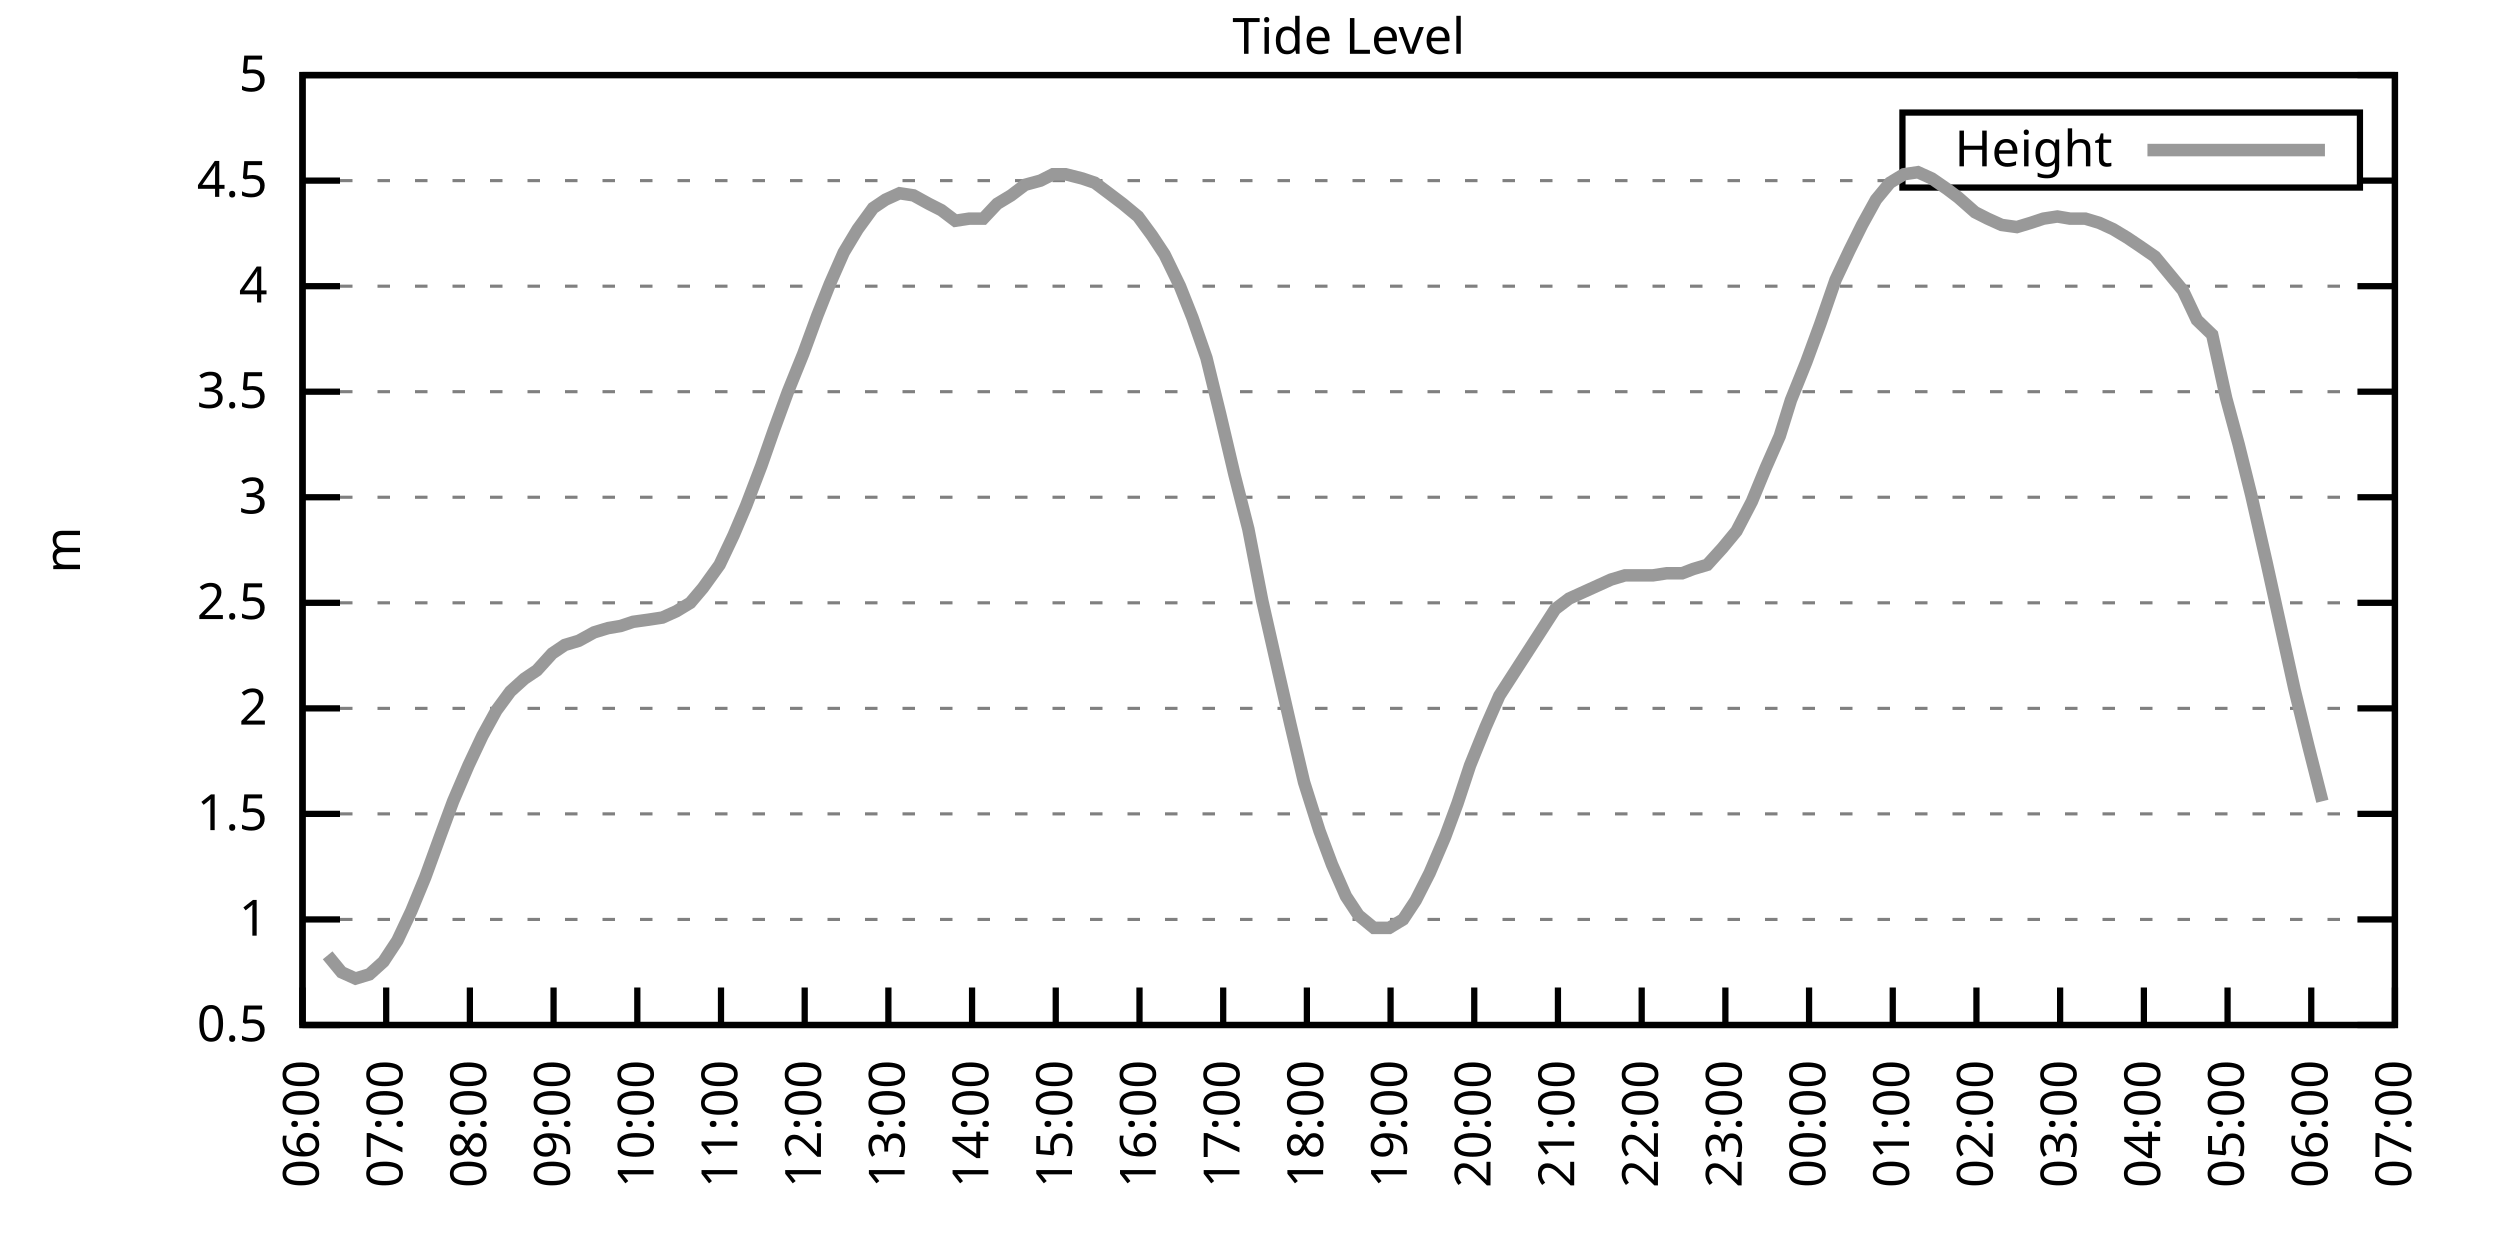
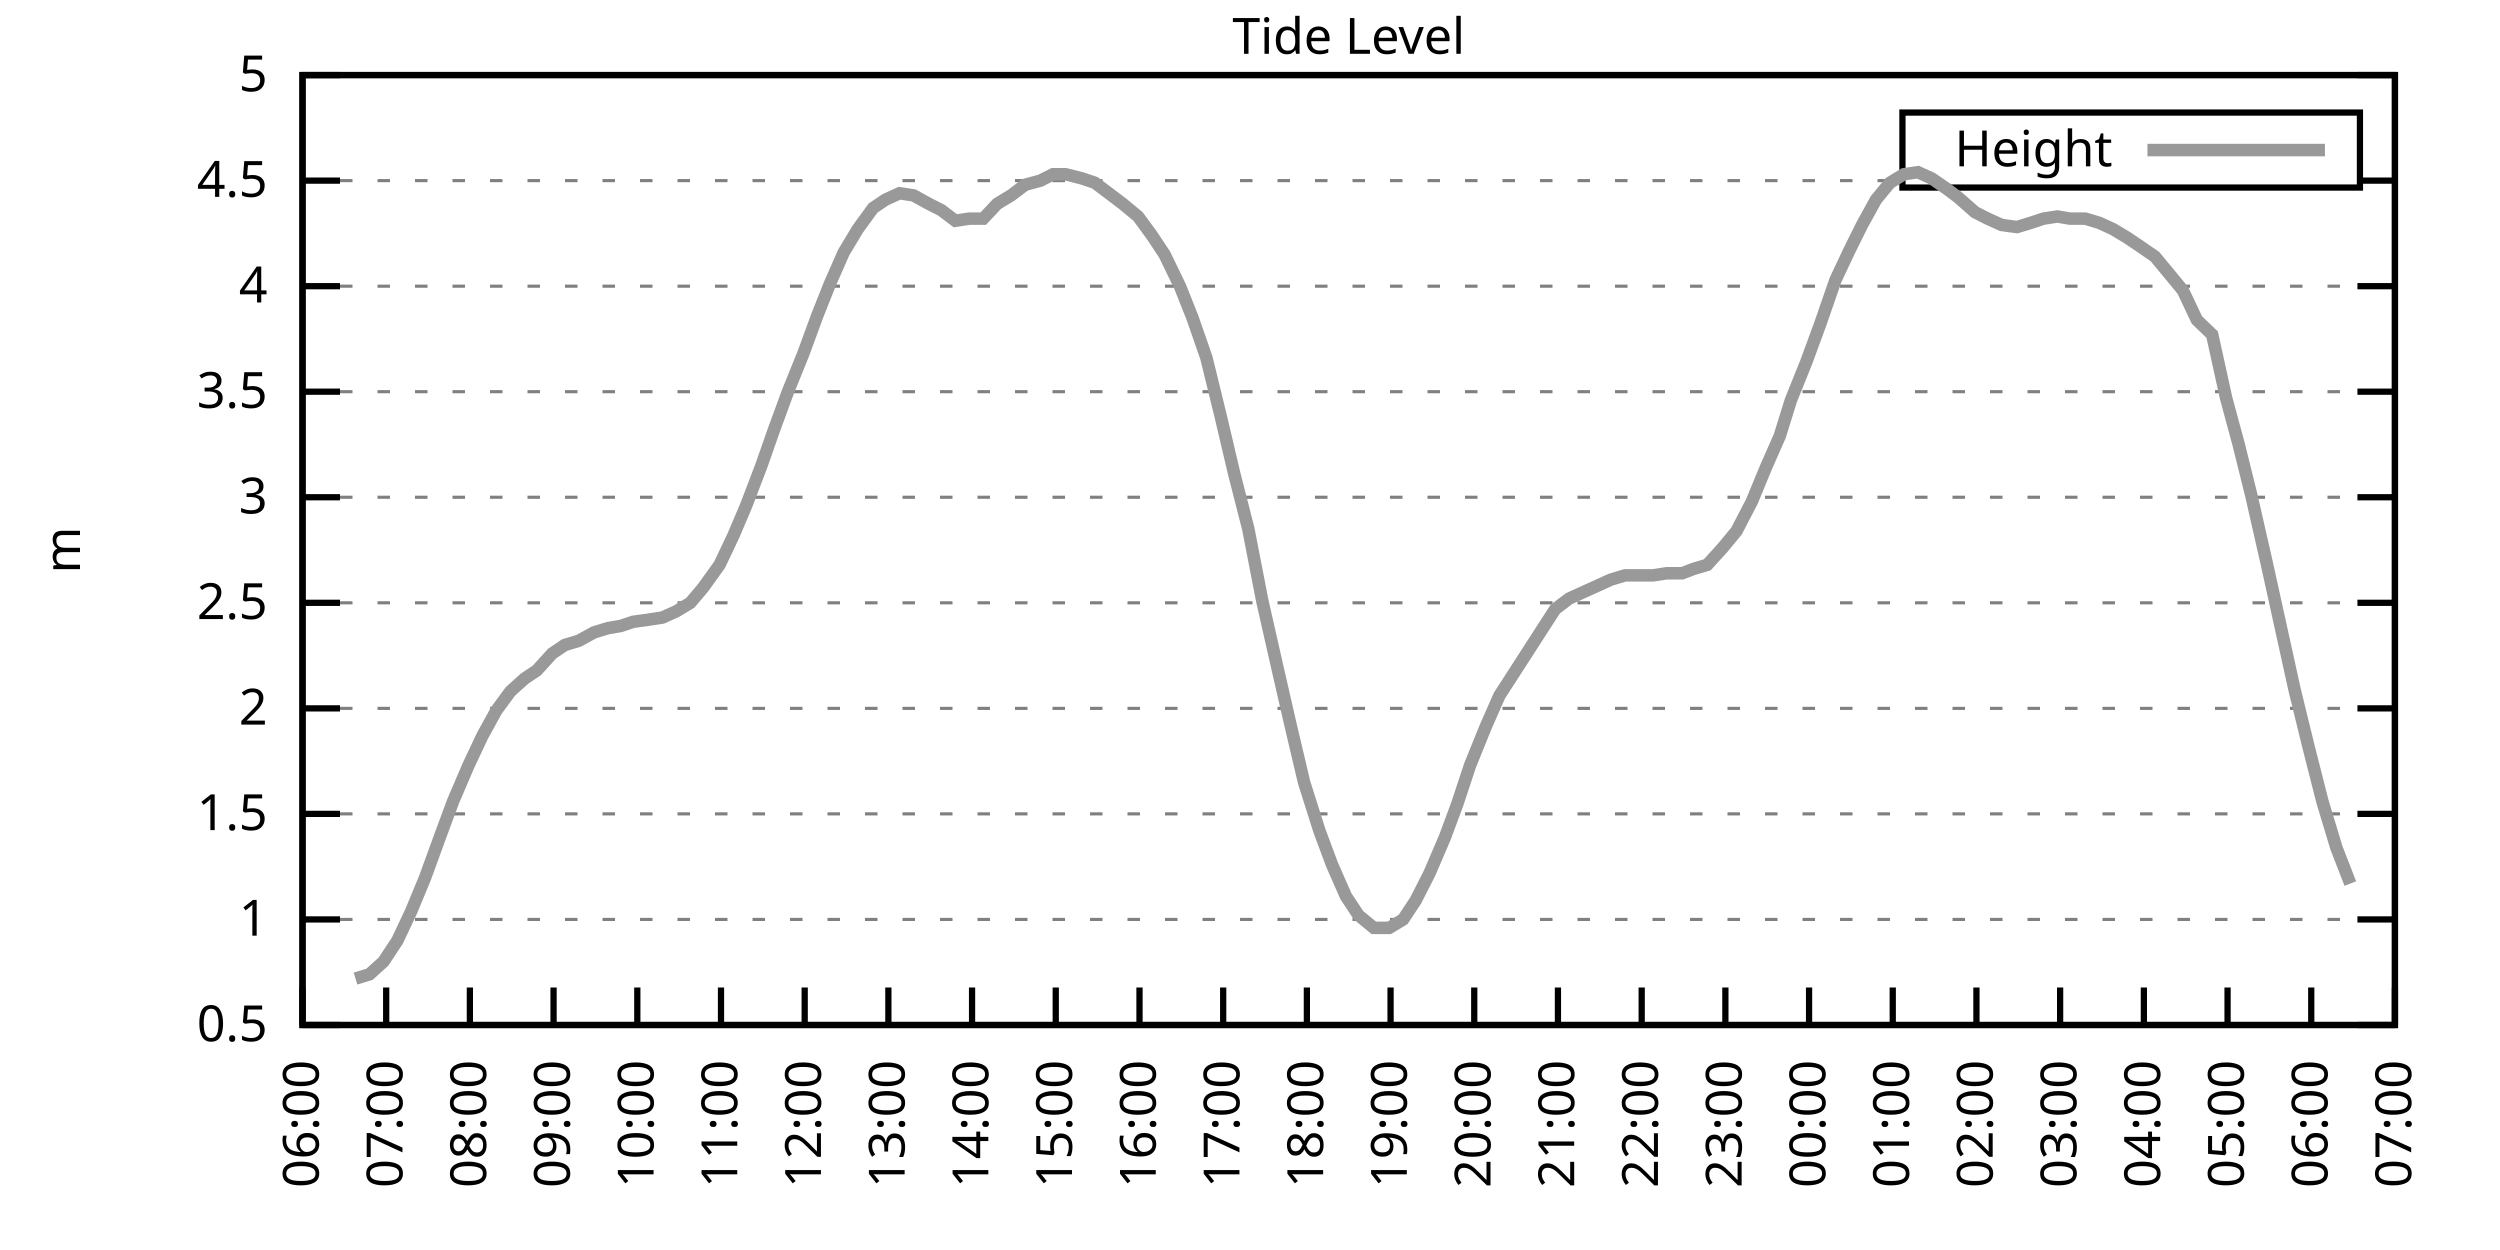
<svg xmlns="http://www.w3.org/2000/svg" xmlns:xlink="http://www.w3.org/1999/xlink" width="400" height="200" viewBox="0 0 400 200">
  <g id="gnuplot_canvas">
    <rect x="0" y="0" width="400" height="200" fill="none" />
    <defs>
      <circle id="gpDot" r="0.5" stroke-width="0.5" stroke="currentColor" />
      <path id="gpPt0" stroke-width="0.333" stroke="currentColor" d="M-1,0 h2 M0,-1 v2" />
      <path id="gpPt1" stroke-width="0.333" stroke="currentColor" d="M-1,-1 L1,1 M1,-1 L-1,1" />
      <path id="gpPt2" stroke-width="0.333" stroke="currentColor" d="M-1,0 L1,0 M0,-1 L0,1 M-1,-1 L1,1 M-1,1 L1,-1" />
      <rect id="gpPt3" stroke-width="0.333" stroke="currentColor" x="-1" y="-1" width="2" height="2" />
      <rect id="gpPt4" stroke-width="0.333" stroke="currentColor" fill="currentColor" x="-1" y="-1" width="2" height="2" />
      <circle id="gpPt5" stroke-width="0.333" stroke="currentColor" cx="0" cy="0" r="1" />
      <use xlink:href="#gpPt5" id="gpPt6" fill="currentColor" stroke="none" />
      <path id="gpPt7" stroke-width="0.333" stroke="currentColor" d="M0,-1.33 L-1.33,0.67 L1.33,0.67 z" />
      <use xlink:href="#gpPt7" id="gpPt8" fill="currentColor" stroke="none" />
      <use xlink:href="#gpPt7" id="gpPt9" stroke="currentColor" transform="rotate(180)" />
      <use xlink:href="#gpPt9" id="gpPt10" fill="currentColor" stroke="none" />
      <use xlink:href="#gpPt3" id="gpPt11" stroke="currentColor" transform="rotate(45)" />
      <use xlink:href="#gpPt11" id="gpPt12" fill="currentColor" stroke="none" />
      <path id="gpPt13" stroke-width="0.333" stroke="currentColor" d="M0,1.330 L1.265,0.411 L0.782,-1.067 L-0.782,-1.076 L-1.265,0.411 z" />
      <use xlink:href="#gpPt13" id="gpPt14" fill="currentColor" stroke="none" />
      <filter id="textbox" filterUnits="objectBoundingBox" x="0" y="0" height="1" width="1">
        <feFlood flood-color="white" flood-opacity="1" result="bgnd" />
        <feComposite in="SourceGraphic" in2="bgnd" operator="atop" />
      </filter>
      <filter id="greybox" filterUnits="objectBoundingBox" x="0" y="0" height="1" width="1">
        <feFlood flood-color="lightgrey" flood-opacity="1" result="grey" />
        <feComposite in="SourceGraphic" in2="grey" operator="atop" />
      </filter>
    </defs>
    <g fill="none" color="white" stroke="currentColor" stroke-width="1.00" stroke-linecap="butt" stroke-linejoin="miter">
</g>
    <g fill="none" color="black" stroke="currentColor" stroke-width="1.00" stroke-linecap="butt" stroke-linejoin="miter">
      <g stroke="none" shape-rendering="crispEdges">
        <polygon fill="rgb(255, 255, 255)" points="48.40,164.00 383.18,164.00 383.18,12.02 48.40,12.02 " />
      </g>
    </g>
    <g fill="none" color="black" stroke="currentColor" stroke-width="1.00" stroke-linecap="butt" stroke-linejoin="miter">
</g>
    <g fill="none" color="black" stroke="black" stroke-width="0.50" stroke-linecap="butt" stroke-linejoin="miter">
</g>
    <g fill="none" color="gray" stroke="currentColor" stroke-width="0.50" stroke-linecap="butt" stroke-linejoin="miter">
      <path stroke="gray" stroke-dasharray="2,4" class="gridline" d="M48.40,164.00 L383.19,164.00  " />
    </g>
    <g fill="none" color="gray" stroke="gray" stroke-width="1.00" stroke-linecap="butt" stroke-linejoin="miter">
</g>
    <g fill="none" color="black" stroke="currentColor" stroke-width="1.00" stroke-linecap="butt" stroke-linejoin="miter">
      <path stroke="black" d="M48.40,164.00 L54.40,164.00 M383.19,164.00 L377.19,164.00  " />
      <g transform="translate(42.80,166.60)" stroke="none" fill="black" font-family="Sans" font-size="8.00" text-anchor="end">
        <text>
          <tspan font-family="Sans"> 0.5</tspan>
        </text>
      </g>
    </g>
    <g fill="none" color="black" stroke="currentColor" stroke-width="1.00" stroke-linecap="butt" stroke-linejoin="miter">
</g>
    <g fill="none" color="black" stroke="black" stroke-width="0.50" stroke-linecap="butt" stroke-linejoin="miter">
</g>
    <g fill="none" color="gray" stroke="currentColor" stroke-width="0.50" stroke-linecap="butt" stroke-linejoin="miter">
      <path stroke="gray" stroke-dasharray="2,4" class="gridline" d="M48.40,147.11 L383.19,147.11  " />
    </g>
    <g fill="none" color="gray" stroke="gray" stroke-width="1.00" stroke-linecap="butt" stroke-linejoin="miter">
</g>
    <g fill="none" color="black" stroke="currentColor" stroke-width="1.00" stroke-linecap="butt" stroke-linejoin="miter">
      <path stroke="black" d="M48.40,147.11 L54.40,147.11 M383.19,147.11 L377.19,147.11  " />
      <g transform="translate(42.80,149.71)" stroke="none" fill="black" font-family="Sans" font-size="8.00" text-anchor="end">
        <text>
          <tspan font-family="Sans"> 1</tspan>
        </text>
      </g>
    </g>
    <g fill="none" color="black" stroke="currentColor" stroke-width="1.00" stroke-linecap="butt" stroke-linejoin="miter">
</g>
    <g fill="none" color="black" stroke="black" stroke-width="0.50" stroke-linecap="butt" stroke-linejoin="miter">
</g>
    <g fill="none" color="gray" stroke="currentColor" stroke-width="0.50" stroke-linecap="butt" stroke-linejoin="miter">
      <path stroke="gray" stroke-dasharray="2,4" class="gridline" d="M48.40,130.22 L383.19,130.22  " />
    </g>
    <g fill="none" color="gray" stroke="gray" stroke-width="1.00" stroke-linecap="butt" stroke-linejoin="miter">
</g>
    <g fill="none" color="black" stroke="currentColor" stroke-width="1.00" stroke-linecap="butt" stroke-linejoin="miter">
      <path stroke="black" d="M48.40,130.22 L54.40,130.22 M383.19,130.22 L377.19,130.22  " />
      <g transform="translate(42.80,132.82)" stroke="none" fill="black" font-family="Sans" font-size="8.00" text-anchor="end">
        <text>
          <tspan font-family="Sans"> 1.5</tspan>
        </text>
      </g>
    </g>
    <g fill="none" color="black" stroke="currentColor" stroke-width="1.00" stroke-linecap="butt" stroke-linejoin="miter">
</g>
    <g fill="none" color="black" stroke="black" stroke-width="0.50" stroke-linecap="butt" stroke-linejoin="miter">
</g>
    <g fill="none" color="gray" stroke="currentColor" stroke-width="0.50" stroke-linecap="butt" stroke-linejoin="miter">
      <path stroke="gray" stroke-dasharray="2,4" class="gridline" d="M48.40,113.34 L383.19,113.34  " />
    </g>
    <g fill="none" color="gray" stroke="gray" stroke-width="1.00" stroke-linecap="butt" stroke-linejoin="miter">
</g>
    <g fill="none" color="black" stroke="currentColor" stroke-width="1.00" stroke-linecap="butt" stroke-linejoin="miter">
      <path stroke="black" d="M48.40,113.34 L54.40,113.34 M383.19,113.34 L377.19,113.34  " />
      <g transform="translate(42.80,115.94)" stroke="none" fill="black" font-family="Sans" font-size="8.00" text-anchor="end">
        <text>
          <tspan font-family="Sans"> 2</tspan>
        </text>
      </g>
    </g>
    <g fill="none" color="black" stroke="currentColor" stroke-width="1.00" stroke-linecap="butt" stroke-linejoin="miter">
</g>
    <g fill="none" color="black" stroke="black" stroke-width="0.50" stroke-linecap="butt" stroke-linejoin="miter">
</g>
    <g fill="none" color="gray" stroke="currentColor" stroke-width="0.50" stroke-linecap="butt" stroke-linejoin="miter">
      <path stroke="gray" stroke-dasharray="2,4" class="gridline" d="M48.40,96.45 L383.19,96.45  " />
    </g>
    <g fill="none" color="gray" stroke="gray" stroke-width="1.00" stroke-linecap="butt" stroke-linejoin="miter">
</g>
    <g fill="none" color="black" stroke="currentColor" stroke-width="1.00" stroke-linecap="butt" stroke-linejoin="miter">
      <path stroke="black" d="M48.40,96.45 L54.40,96.45 M383.19,96.45 L377.19,96.45  " />
      <g transform="translate(42.80,99.05)" stroke="none" fill="black" font-family="Sans" font-size="8.00" text-anchor="end">
        <text>
          <tspan font-family="Sans"> 2.5</tspan>
        </text>
      </g>
    </g>
    <g fill="none" color="black" stroke="currentColor" stroke-width="1.00" stroke-linecap="butt" stroke-linejoin="miter">
</g>
    <g fill="none" color="black" stroke="black" stroke-width="0.50" stroke-linecap="butt" stroke-linejoin="miter">
</g>
    <g fill="none" color="gray" stroke="currentColor" stroke-width="0.50" stroke-linecap="butt" stroke-linejoin="miter">
      <path stroke="gray" stroke-dasharray="2,4" class="gridline" d="M48.40,79.56 L383.19,79.56  " />
    </g>
    <g fill="none" color="gray" stroke="gray" stroke-width="1.00" stroke-linecap="butt" stroke-linejoin="miter">
</g>
    <g fill="none" color="black" stroke="currentColor" stroke-width="1.00" stroke-linecap="butt" stroke-linejoin="miter">
      <path stroke="black" d="M48.40,79.56 L54.40,79.56 M383.19,79.56 L377.19,79.56  " />
      <g transform="translate(42.80,82.16)" stroke="none" fill="black" font-family="Sans" font-size="8.00" text-anchor="end">
        <text>
          <tspan font-family="Sans"> 3</tspan>
        </text>
      </g>
    </g>
    <g fill="none" color="black" stroke="currentColor" stroke-width="1.00" stroke-linecap="butt" stroke-linejoin="miter">
</g>
    <g fill="none" color="black" stroke="black" stroke-width="0.50" stroke-linecap="butt" stroke-linejoin="miter">
</g>
    <g fill="none" color="gray" stroke="currentColor" stroke-width="0.50" stroke-linecap="butt" stroke-linejoin="miter">
      <path stroke="gray" stroke-dasharray="2,4" class="gridline" d="M48.40,62.67 L383.19,62.67  " />
    </g>
    <g fill="none" color="gray" stroke="gray" stroke-width="1.00" stroke-linecap="butt" stroke-linejoin="miter">
</g>
    <g fill="none" color="black" stroke="currentColor" stroke-width="1.00" stroke-linecap="butt" stroke-linejoin="miter">
      <path stroke="black" d="M48.40,62.67 L54.40,62.67 M383.19,62.67 L377.19,62.67  " />
      <g transform="translate(42.80,65.27)" stroke="none" fill="black" font-family="Sans" font-size="8.00" text-anchor="end">
        <text>
          <tspan font-family="Sans"> 3.5</tspan>
        </text>
      </g>
    </g>
    <g fill="none" color="black" stroke="currentColor" stroke-width="1.00" stroke-linecap="butt" stroke-linejoin="miter">
</g>
    <g fill="none" color="black" stroke="black" stroke-width="0.50" stroke-linecap="butt" stroke-linejoin="miter">
</g>
    <g fill="none" color="gray" stroke="currentColor" stroke-width="0.50" stroke-linecap="butt" stroke-linejoin="miter">
      <path stroke="gray" stroke-dasharray="2,4" class="gridline" d="M48.40,45.79 L383.19,45.79  " />
    </g>
    <g fill="none" color="gray" stroke="gray" stroke-width="1.00" stroke-linecap="butt" stroke-linejoin="miter">
</g>
    <g fill="none" color="black" stroke="currentColor" stroke-width="1.00" stroke-linecap="butt" stroke-linejoin="miter">
      <path stroke="black" d="M48.40,45.79 L54.40,45.79 M383.19,45.79 L377.19,45.79  " />
      <g transform="translate(42.80,48.39)" stroke="none" fill="black" font-family="Sans" font-size="8.00" text-anchor="end">
        <text>
          <tspan font-family="Sans"> 4</tspan>
        </text>
      </g>
    </g>
    <g fill="none" color="black" stroke="currentColor" stroke-width="1.00" stroke-linecap="butt" stroke-linejoin="miter">
</g>
    <g fill="none" color="black" stroke="black" stroke-width="0.50" stroke-linecap="butt" stroke-linejoin="miter">
</g>
    <g fill="none" color="gray" stroke="currentColor" stroke-width="0.50" stroke-linecap="butt" stroke-linejoin="miter">
      <path stroke="gray" stroke-dasharray="2,4" class="gridline" d="M48.40,28.90 L304.39,28.90 M377.59,28.90 L383.19,28.90  " />
    </g>
    <g fill="none" color="gray" stroke="gray" stroke-width="1.00" stroke-linecap="butt" stroke-linejoin="miter">
</g>
    <g fill="none" color="black" stroke="currentColor" stroke-width="1.00" stroke-linecap="butt" stroke-linejoin="miter">
      <path stroke="black" d="M48.40,28.90 L54.40,28.90 M383.19,28.90 L377.19,28.90  " />
      <g transform="translate(42.80,31.50)" stroke="none" fill="black" font-family="Sans" font-size="8.00" text-anchor="end">
        <text>
          <tspan font-family="Sans"> 4.5</tspan>
        </text>
      </g>
    </g>
    <g fill="none" color="black" stroke="currentColor" stroke-width="1.00" stroke-linecap="butt" stroke-linejoin="miter">
</g>
    <g fill="none" color="black" stroke="black" stroke-width="0.50" stroke-linecap="butt" stroke-linejoin="miter">
</g>
    <g fill="none" color="gray" stroke="currentColor" stroke-width="0.50" stroke-linecap="butt" stroke-linejoin="miter">
      <path stroke="gray" stroke-dasharray="2,4" class="gridline" d="M48.40,12.01 L383.19,12.01  " />
    </g>
    <g fill="none" color="gray" stroke="gray" stroke-width="1.00" stroke-linecap="butt" stroke-linejoin="miter">
</g>
    <g fill="none" color="black" stroke="currentColor" stroke-width="1.00" stroke-linecap="butt" stroke-linejoin="miter">
      <path stroke="black" d="M48.40,12.01 L54.40,12.01 M383.19,12.01 L377.19,12.01  " />
      <g transform="translate(42.80,14.61)" stroke="none" fill="black" font-family="Sans" font-size="8.00" text-anchor="end">
        <text>
          <tspan font-family="Sans"> 5</tspan>
        </text>
      </g>
    </g>
    <g fill="none" color="black" stroke="currentColor" stroke-width="1.00" stroke-linecap="butt" stroke-linejoin="miter">
      <path stroke="black" d="M48.40,164.00 L48.40,158.00  " />
      <g transform="translate(51.00,169.60) rotate(270.00)" stroke="none" fill="black" font-family="Sans" font-size="8.00" text-anchor="end">
        <text>
          <tspan font-family="Sans">06:00</tspan>
        </text>
      </g>
    </g>
    <g fill="none" color="black" stroke="currentColor" stroke-width="1.00" stroke-linecap="butt" stroke-linejoin="miter">
      <path stroke="black" d="M61.79,164.00 L61.79,158.00  " />
      <g transform="translate(64.39,169.60) rotate(270.00)" stroke="none" fill="black" font-family="Sans" font-size="8.00" text-anchor="end">
        <text>
          <tspan font-family="Sans">07:00</tspan>
        </text>
      </g>
    </g>
    <g fill="none" color="black" stroke="currentColor" stroke-width="1.00" stroke-linecap="butt" stroke-linejoin="miter">
      <path stroke="black" d="M75.18,164.00 L75.18,158.00  " />
      <g transform="translate(77.78,169.60) rotate(270.00)" stroke="none" fill="black" font-family="Sans" font-size="8.00" text-anchor="end">
        <text>
          <tspan font-family="Sans">08:00</tspan>
        </text>
      </g>
    </g>
    <g fill="none" color="black" stroke="currentColor" stroke-width="1.00" stroke-linecap="butt" stroke-linejoin="miter">
      <path stroke="black" d="M88.57,164.00 L88.57,158.00  " />
      <g transform="translate(91.17,169.60) rotate(270.00)" stroke="none" fill="black" font-family="Sans" font-size="8.00" text-anchor="end">
        <text>
          <tspan font-family="Sans">09:00</tspan>
        </text>
      </g>
    </g>
    <g fill="none" color="black" stroke="currentColor" stroke-width="1.00" stroke-linecap="butt" stroke-linejoin="miter">
      <path stroke="black" d="M101.97,164.00 L101.97,158.00  " />
      <g transform="translate(104.57,169.60) rotate(270.00)" stroke="none" fill="black" font-family="Sans" font-size="8.00" text-anchor="end">
        <text>
          <tspan font-family="Sans">10:00</tspan>
        </text>
      </g>
    </g>
    <g fill="none" color="black" stroke="currentColor" stroke-width="1.00" stroke-linecap="butt" stroke-linejoin="miter">
      <path stroke="black" d="M115.36,164.00 L115.36,158.00  " />
      <g transform="translate(117.96,169.60) rotate(270.00)" stroke="none" fill="black" font-family="Sans" font-size="8.00" text-anchor="end">
        <text>
          <tspan font-family="Sans">11:00</tspan>
        </text>
      </g>
    </g>
    <g fill="none" color="black" stroke="currentColor" stroke-width="1.00" stroke-linecap="butt" stroke-linejoin="miter">
      <path stroke="black" d="M128.75,164.00 L128.75,158.00  " />
      <g transform="translate(131.35,169.60) rotate(270.00)" stroke="none" fill="black" font-family="Sans" font-size="8.00" text-anchor="end">
        <text>
          <tspan font-family="Sans">12:00</tspan>
        </text>
      </g>
    </g>
    <g fill="none" color="black" stroke="currentColor" stroke-width="1.00" stroke-linecap="butt" stroke-linejoin="miter">
      <path stroke="black" d="M142.14,164.00 L142.14,158.00  " />
      <g transform="translate(144.74,169.60) rotate(270.00)" stroke="none" fill="black" font-family="Sans" font-size="8.00" text-anchor="end">
        <text>
          <tspan font-family="Sans">13:00</tspan>
        </text>
      </g>
    </g>
    <g fill="none" color="black" stroke="currentColor" stroke-width="1.00" stroke-linecap="butt" stroke-linejoin="miter">
      <path stroke="black" d="M155.53,164.00 L155.53,158.00  " />
      <g transform="translate(158.13,169.60) rotate(270.00)" stroke="none" fill="black" font-family="Sans" font-size="8.00" text-anchor="end">
        <text>
          <tspan font-family="Sans">14:00</tspan>
        </text>
      </g>
    </g>
    <g fill="none" color="black" stroke="currentColor" stroke-width="1.00" stroke-linecap="butt" stroke-linejoin="miter">
      <path stroke="black" d="M168.92,164.00 L168.92,158.00  " />
      <g transform="translate(171.52,169.60) rotate(270.00)" stroke="none" fill="black" font-family="Sans" font-size="8.00" text-anchor="end">
        <text>
          <tspan font-family="Sans">15:00</tspan>
        </text>
      </g>
    </g>
    <g fill="none" color="black" stroke="currentColor" stroke-width="1.00" stroke-linecap="butt" stroke-linejoin="miter">
      <path stroke="black" d="M182.32,164.00 L182.32,158.00  " />
      <g transform="translate(184.92,169.60) rotate(270.00)" stroke="none" fill="black" font-family="Sans" font-size="8.00" text-anchor="end">
        <text>
          <tspan font-family="Sans">16:00</tspan>
        </text>
      </g>
    </g>
    <g fill="none" color="black" stroke="currentColor" stroke-width="1.00" stroke-linecap="butt" stroke-linejoin="miter">
      <path stroke="black" d="M195.71,164.00 L195.71,158.00  " />
      <g transform="translate(198.31,169.60) rotate(270.00)" stroke="none" fill="black" font-family="Sans" font-size="8.00" text-anchor="end">
        <text>
          <tspan font-family="Sans">17:00</tspan>
        </text>
      </g>
    </g>
    <g fill="none" color="black" stroke="currentColor" stroke-width="1.00" stroke-linecap="butt" stroke-linejoin="miter">
      <path stroke="black" d="M209.10,164.00 L209.10,158.00  " />
      <g transform="translate(211.70,169.60) rotate(270.00)" stroke="none" fill="black" font-family="Sans" font-size="8.00" text-anchor="end">
        <text>
          <tspan font-family="Sans">18:00</tspan>
        </text>
      </g>
    </g>
    <g fill="none" color="black" stroke="currentColor" stroke-width="1.00" stroke-linecap="butt" stroke-linejoin="miter">
      <path stroke="black" d="M222.49,164.00 L222.49,158.00  " />
      <g transform="translate(225.09,169.60) rotate(270.00)" stroke="none" fill="black" font-family="Sans" font-size="8.00" text-anchor="end">
        <text>
          <tspan font-family="Sans">19:00</tspan>
        </text>
      </g>
    </g>
    <g fill="none" color="black" stroke="currentColor" stroke-width="1.00" stroke-linecap="butt" stroke-linejoin="miter">
      <path stroke="black" d="M235.88,164.00 L235.88,158.00  " />
      <g transform="translate(238.48,169.60) rotate(270.00)" stroke="none" fill="black" font-family="Sans" font-size="8.00" text-anchor="end">
        <text>
          <tspan font-family="Sans">20:00</tspan>
        </text>
      </g>
    </g>
    <g fill="none" color="black" stroke="currentColor" stroke-width="1.00" stroke-linecap="butt" stroke-linejoin="miter">
      <path stroke="black" d="M249.27,164.00 L249.27,158.00  " />
      <g transform="translate(251.87,169.60) rotate(270.00)" stroke="none" fill="black" font-family="Sans" font-size="8.00" text-anchor="end">
        <text>
          <tspan font-family="Sans">21:00</tspan>
        </text>
      </g>
    </g>
    <g fill="none" color="black" stroke="currentColor" stroke-width="1.00" stroke-linecap="butt" stroke-linejoin="miter">
      <path stroke="black" d="M262.67,164.00 L262.67,158.00  " />
      <g transform="translate(265.27,169.60) rotate(270.00)" stroke="none" fill="black" font-family="Sans" font-size="8.00" text-anchor="end">
        <text>
          <tspan font-family="Sans">22:00</tspan>
        </text>
      </g>
    </g>
    <g fill="none" color="black" stroke="currentColor" stroke-width="1.00" stroke-linecap="butt" stroke-linejoin="miter">
      <path stroke="black" d="M276.06,164.00 L276.06,158.00  " />
      <g transform="translate(278.66,169.60) rotate(270.00)" stroke="none" fill="black" font-family="Sans" font-size="8.00" text-anchor="end">
        <text>
          <tspan font-family="Sans">23:00</tspan>
        </text>
      </g>
    </g>
    <g fill="none" color="black" stroke="currentColor" stroke-width="1.00" stroke-linecap="butt" stroke-linejoin="miter">
      <path stroke="black" d="M289.45,164.00 L289.45,158.00  " />
      <g transform="translate(292.05,169.60) rotate(270.00)" stroke="none" fill="black" font-family="Sans" font-size="8.00" text-anchor="end">
        <text>
          <tspan font-family="Sans">00:00</tspan>
        </text>
      </g>
    </g>
    <g fill="none" color="black" stroke="currentColor" stroke-width="1.00" stroke-linecap="butt" stroke-linejoin="miter">
      <path stroke="black" d="M302.84,164.00 L302.84,158.00  " />
      <g transform="translate(305.44,169.60) rotate(270.00)" stroke="none" fill="black" font-family="Sans" font-size="8.00" text-anchor="end">
        <text>
          <tspan font-family="Sans">01:00</tspan>
        </text>
      </g>
    </g>
    <g fill="none" color="black" stroke="currentColor" stroke-width="1.00" stroke-linecap="butt" stroke-linejoin="miter">
      <path stroke="black" d="M316.23,164.00 L316.23,158.00  " />
      <g transform="translate(318.83,169.60) rotate(270.00)" stroke="none" fill="black" font-family="Sans" font-size="8.00" text-anchor="end">
        <text>
          <tspan font-family="Sans">02:00</tspan>
        </text>
      </g>
    </g>
    <g fill="none" color="black" stroke="currentColor" stroke-width="1.00" stroke-linecap="butt" stroke-linejoin="miter">
      <path stroke="black" d="M329.62,164.00 L329.62,158.00  " />
      <g transform="translate(332.22,169.60) rotate(270.00)" stroke="none" fill="black" font-family="Sans" font-size="8.00" text-anchor="end">
        <text>
          <tspan font-family="Sans">03:00</tspan>
        </text>
      </g>
    </g>
    <g fill="none" color="black" stroke="currentColor" stroke-width="1.00" stroke-linecap="butt" stroke-linejoin="miter">
      <path stroke="black" d="M343.02,164.00 L343.02,158.00  " />
      <g transform="translate(345.62,169.60) rotate(270.00)" stroke="none" fill="black" font-family="Sans" font-size="8.00" text-anchor="end">
        <text>
          <tspan font-family="Sans">04:00</tspan>
        </text>
      </g>
    </g>
    <g fill="none" color="black" stroke="currentColor" stroke-width="1.00" stroke-linecap="butt" stroke-linejoin="miter">
      <path stroke="black" d="M356.41,164.00 L356.41,158.00  " />
      <g transform="translate(359.01,169.60) rotate(270.00)" stroke="none" fill="black" font-family="Sans" font-size="8.00" text-anchor="end">
        <text>
          <tspan font-family="Sans">05:00</tspan>
        </text>
      </g>
    </g>
    <g fill="none" color="black" stroke="currentColor" stroke-width="1.00" stroke-linecap="butt" stroke-linejoin="miter">
      <path stroke="black" d="M369.80,164.00 L369.80,158.00  " />
      <g transform="translate(372.40,169.60) rotate(270.00)" stroke="none" fill="black" font-family="Sans" font-size="8.00" text-anchor="end">
        <text>
          <tspan font-family="Sans">06:00</tspan>
        </text>
      </g>
    </g>
    <g fill="none" color="black" stroke="currentColor" stroke-width="1.00" stroke-linecap="butt" stroke-linejoin="miter">
      <path stroke="black" d="M383.19,164.00 L383.19,158.00  " />
      <g transform="translate(385.79,169.60) rotate(270.00)" stroke="none" fill="black" font-family="Sans" font-size="8.00" text-anchor="end">
        <text>
          <tspan font-family="Sans">07:00</tspan>
        </text>
      </g>
    </g>
    <g fill="none" color="black" stroke="currentColor" stroke-width="1.00" stroke-linecap="butt" stroke-linejoin="miter">
</g>
    <g fill="none" color="black" stroke="currentColor" stroke-width="1.00" stroke-linecap="butt" stroke-linejoin="miter">
      <path stroke="black" d="M48.40,12.01 L48.40,164.00 L383.19,164.00 L383.19,12.01 L48.40,12.01 Z  " />
    </g>
    <g fill="none" color="black" stroke="currentColor" stroke-width="1.00" stroke-linecap="butt" stroke-linejoin="miter">
</g>
    <g fill="none" color="black" stroke="currentColor" stroke-width="1.00" stroke-linecap="butt" stroke-linejoin="miter">
      <path stroke="black" d="M304.39,30.01 L304.39,18.01 L377.59,18.01 L377.59,30.01 L304.39,30.01 Z  " />
    </g>
    <g id="Tide_level_plot_1">
      <g fill="none" color="white" stroke="black" stroke-width="2.00" stroke-linecap="butt" stroke-linejoin="miter">
</g>
      <g fill="none" color="black" stroke="currentColor" stroke-width="2.00" stroke-linecap="butt" stroke-linejoin="miter">
        <g transform="translate(337.99,26.61)" stroke="none" fill="black" font-family="Sans" font-size="8.00" text-anchor="end">
          <text>
            <tspan font-family="Sans">Height</tspan>
          </text>
        </g>
      </g>
      <g fill="none" color="black" stroke="currentColor" stroke-width="2.00" stroke-linecap="butt" stroke-linejoin="miter">
-         <path stroke="rgb(153, 153, 153)" d="M343.59,24.01 L371.99,24.01 M52.42,152.85 L54.65,155.56 L56.88,156.57 L59.11,155.89 L61.35,153.87 L63.58,150.49   L65.81,145.76 L68.04,140.36 L70.50,133.60 L72.50,128.20 L74.96,122.46 L77.19,117.73 L79.42,113.67 L81.66,110.63   L83.89,108.61 L85.90,107.26 L88.35,104.56 L90.36,103.20 L92.59,102.53 L95.05,101.18 L97.28,100.50 L99.29,100.16   L101.30,99.49 L103.75,99.15 L105.98,98.81 L108.22,97.80 L110.45,96.45 L112.46,94.08 L115.13,90.37 L117.37,85.64   L119.38,80.91 L121.83,74.49 L123.84,68.75 L126.07,62.67 L128.53,56.59 L130.76,50.51 L132.77,45.45 L135.00,40.38   L137.23,36.67 L139.69,33.29 L141.69,31.94 L143.93,30.92 L146.16,31.26 L148.61,32.61 L150.62,33.63 L152.85,35.32   L155.09,34.98 L157.32,34.98 L159.55,32.61 L161.78,31.26 L164.01,29.57 L166.47,28.90 L168.48,27.88 L170.49,27.88   L173.17,28.56 L175.17,29.24 L177.41,30.92 L179.64,32.61 L182.09,34.64 L184.32,37.68 L186.33,40.72 L188.79,45.79   L190.80,50.85 L193.03,57.27 L195.26,66.39 L197.49,75.85 L199.73,84.63 L201.96,96.11 L204.41,106.92 L206.42,115.70   L208.65,125.16 L211.11,132.93 L213.12,138.33 L215.35,143.40 L217.36,146.44 L219.81,148.46 L222.27,148.46 L224.50,147.11   L226.51,144.07 L228.74,139.68 L231.20,133.94 L233.20,128.54 L235.21,122.46 L237.67,116.38 L239.90,111.31 L248.83,97.46   L251.06,95.77 L257.76,92.73 L259.99,92.06 L262.44,92.06 L264.45,92.06 L266.68,91.72 L269.14,91.72 L270.92,91.04   L273.16,90.37 L275.61,87.67 L277.84,84.97 L280.30,80.24 L282.53,74.83 L284.76,69.77 L286.55,64.02 L289.00,57.94   L291.23,51.87 L293.69,44.77 L295.92,40.04 L297.93,35.99 L300.16,31.94 L302.39,29.24 L304.63,27.88 L306.86,27.55   L309.09,28.56 L311.54,30.25 L313.33,31.60 L316.01,33.96 L318.02,34.98 L320.25,35.99 L322.70,36.33 L324.94,35.65   L326.95,34.98 L329.18,34.64 L331.19,34.98 L333.64,34.98 L335.87,35.65 L338.10,36.67 L340.34,38.02 L342.35,39.37   L344.80,41.06 L347.03,43.76 L349.26,46.46 L351.50,51.19 L353.95,53.55 L356.18,63.69 L358.19,71.12 L360.20,79.22   L362.66,90.03 L364.89,100.16 L367.12,110.30 L369.35,119.42 L371.58,128.20  " />
+         <path stroke="rgb(153, 153, 153)" d="M343.59,24.01 L371.99,24.01 M56.88,156.57 L59.11,155.89 L61.35,153.87 L63.58,150.49 L65.81,145.76 L68.04,140.36   L70.50,133.60 L72.50,128.20 L74.96,122.46 L77.19,117.73 L79.42,113.67 L81.66,110.63 L83.89,108.61 L85.90,107.26   L88.35,104.56 L90.36,103.20 L92.59,102.53 L95.05,101.18 L97.28,100.50 L99.29,100.16 L101.30,99.49 L103.75,99.15   L105.98,98.81 L108.22,97.80 L110.45,96.45 L112.46,94.08 L115.13,90.37 L117.37,85.64 L119.38,80.91 L121.83,74.49   L123.84,68.75 L126.07,62.67 L128.53,56.59 L130.76,50.51 L132.77,45.45 L135.00,40.38 L137.23,36.67 L139.69,33.29   L141.69,31.94 L143.93,30.92 L146.16,31.26 L148.61,32.61 L150.62,33.63 L152.85,35.32 L155.09,34.98 L157.32,34.98   L159.55,32.61 L161.78,31.26 L164.01,29.57 L166.47,28.90 L168.48,27.88 L170.49,27.88 L173.17,28.56 L175.17,29.24   L177.41,30.92 L179.64,32.61 L182.09,34.64 L184.32,37.68 L186.33,40.72 L188.79,45.79 L190.80,50.85 L193.03,57.27   L195.26,66.39 L197.49,75.85 L199.73,84.63 L201.96,96.11 L204.41,106.92 L206.42,115.70 L208.65,125.16 L211.11,132.93   L213.12,138.33 L215.35,143.40 L217.36,146.44 L219.81,148.46 L222.27,148.46 L224.50,147.11 L226.51,144.07 L228.74,139.68   L231.20,133.94 L233.20,128.54 L235.21,122.46 L237.67,116.38 L239.90,111.31 L248.83,97.46 L251.06,95.77 L257.76,92.73   L259.99,92.06 L262.44,92.06 L264.45,92.06 L266.68,91.72 L269.14,91.72 L270.92,91.04 L273.16,90.37 L275.61,87.67   L277.84,84.97 L280.30,80.24 L282.53,74.83 L284.76,69.77 L286.55,64.02 L289.00,57.94 L291.23,51.87 L293.69,44.77   L295.92,40.04 L297.93,35.99 L300.16,31.94 L302.39,29.24 L304.63,27.88 L306.86,27.55 L309.09,28.56 L311.54,30.25   L313.33,31.60 L316.01,33.96 L318.02,34.98 L320.25,35.99 L322.70,36.33 L324.94,35.65 L326.95,34.98 L329.18,34.64   L331.19,34.98 L333.64,34.98 L335.87,35.65 L338.10,36.67 L340.34,38.02 L342.35,39.37 L344.80,41.06 L347.03,43.76   L349.26,46.46 L351.50,51.19 L353.95,53.55 L356.18,63.69 L358.19,71.12 L360.20,79.22 L362.66,90.03 L364.89,100.16   L367.12,110.30 L369.35,119.42 L371.58,128.20 L373.82,135.63 L376.05,141.37  " />
      </g>
    </g>
    <g fill="none" color="black" stroke="currentColor" stroke-width="2.00" stroke-linecap="butt" stroke-linejoin="miter">
</g>
    <g fill="none" color="black" stroke="black" stroke-width="1.00" stroke-linecap="butt" stroke-linejoin="miter">
</g>
    <g fill="none" color="black" stroke="currentColor" stroke-width="1.00" stroke-linecap="butt" stroke-linejoin="miter">
      <path stroke="black" d="M48.40,12.01 L48.40,164.00 L383.19,164.00 L383.19,12.01 L48.40,12.01 Z  " />
      <g transform="translate(12.80,88.01) rotate(270.00)" stroke="none" fill="black" font-family="Sans" font-size="8.00" text-anchor="middle">
        <text>
          <tspan font-family="Sans">m</tspan>
        </text>
      </g>
    </g>
    <g fill="none" color="black" stroke="currentColor" stroke-width="1.00" stroke-linecap="butt" stroke-linejoin="miter">
</g>
    <g fill="none" color="black" stroke="currentColor" stroke-width="1.00" stroke-linecap="butt" stroke-linejoin="miter">
      <g transform="translate(215.79,8.61)" stroke="none" fill="black" font-family="Sans" font-size="8.00" text-anchor="middle">
        <text>
          <tspan font-family="Sans">Tide Level</tspan>
        </text>
      </g>
    </g>
    <g fill="none" color="black" stroke="currentColor" stroke-width="1.00" stroke-linecap="butt" stroke-linejoin="miter">
</g>
  </g>
</svg>
